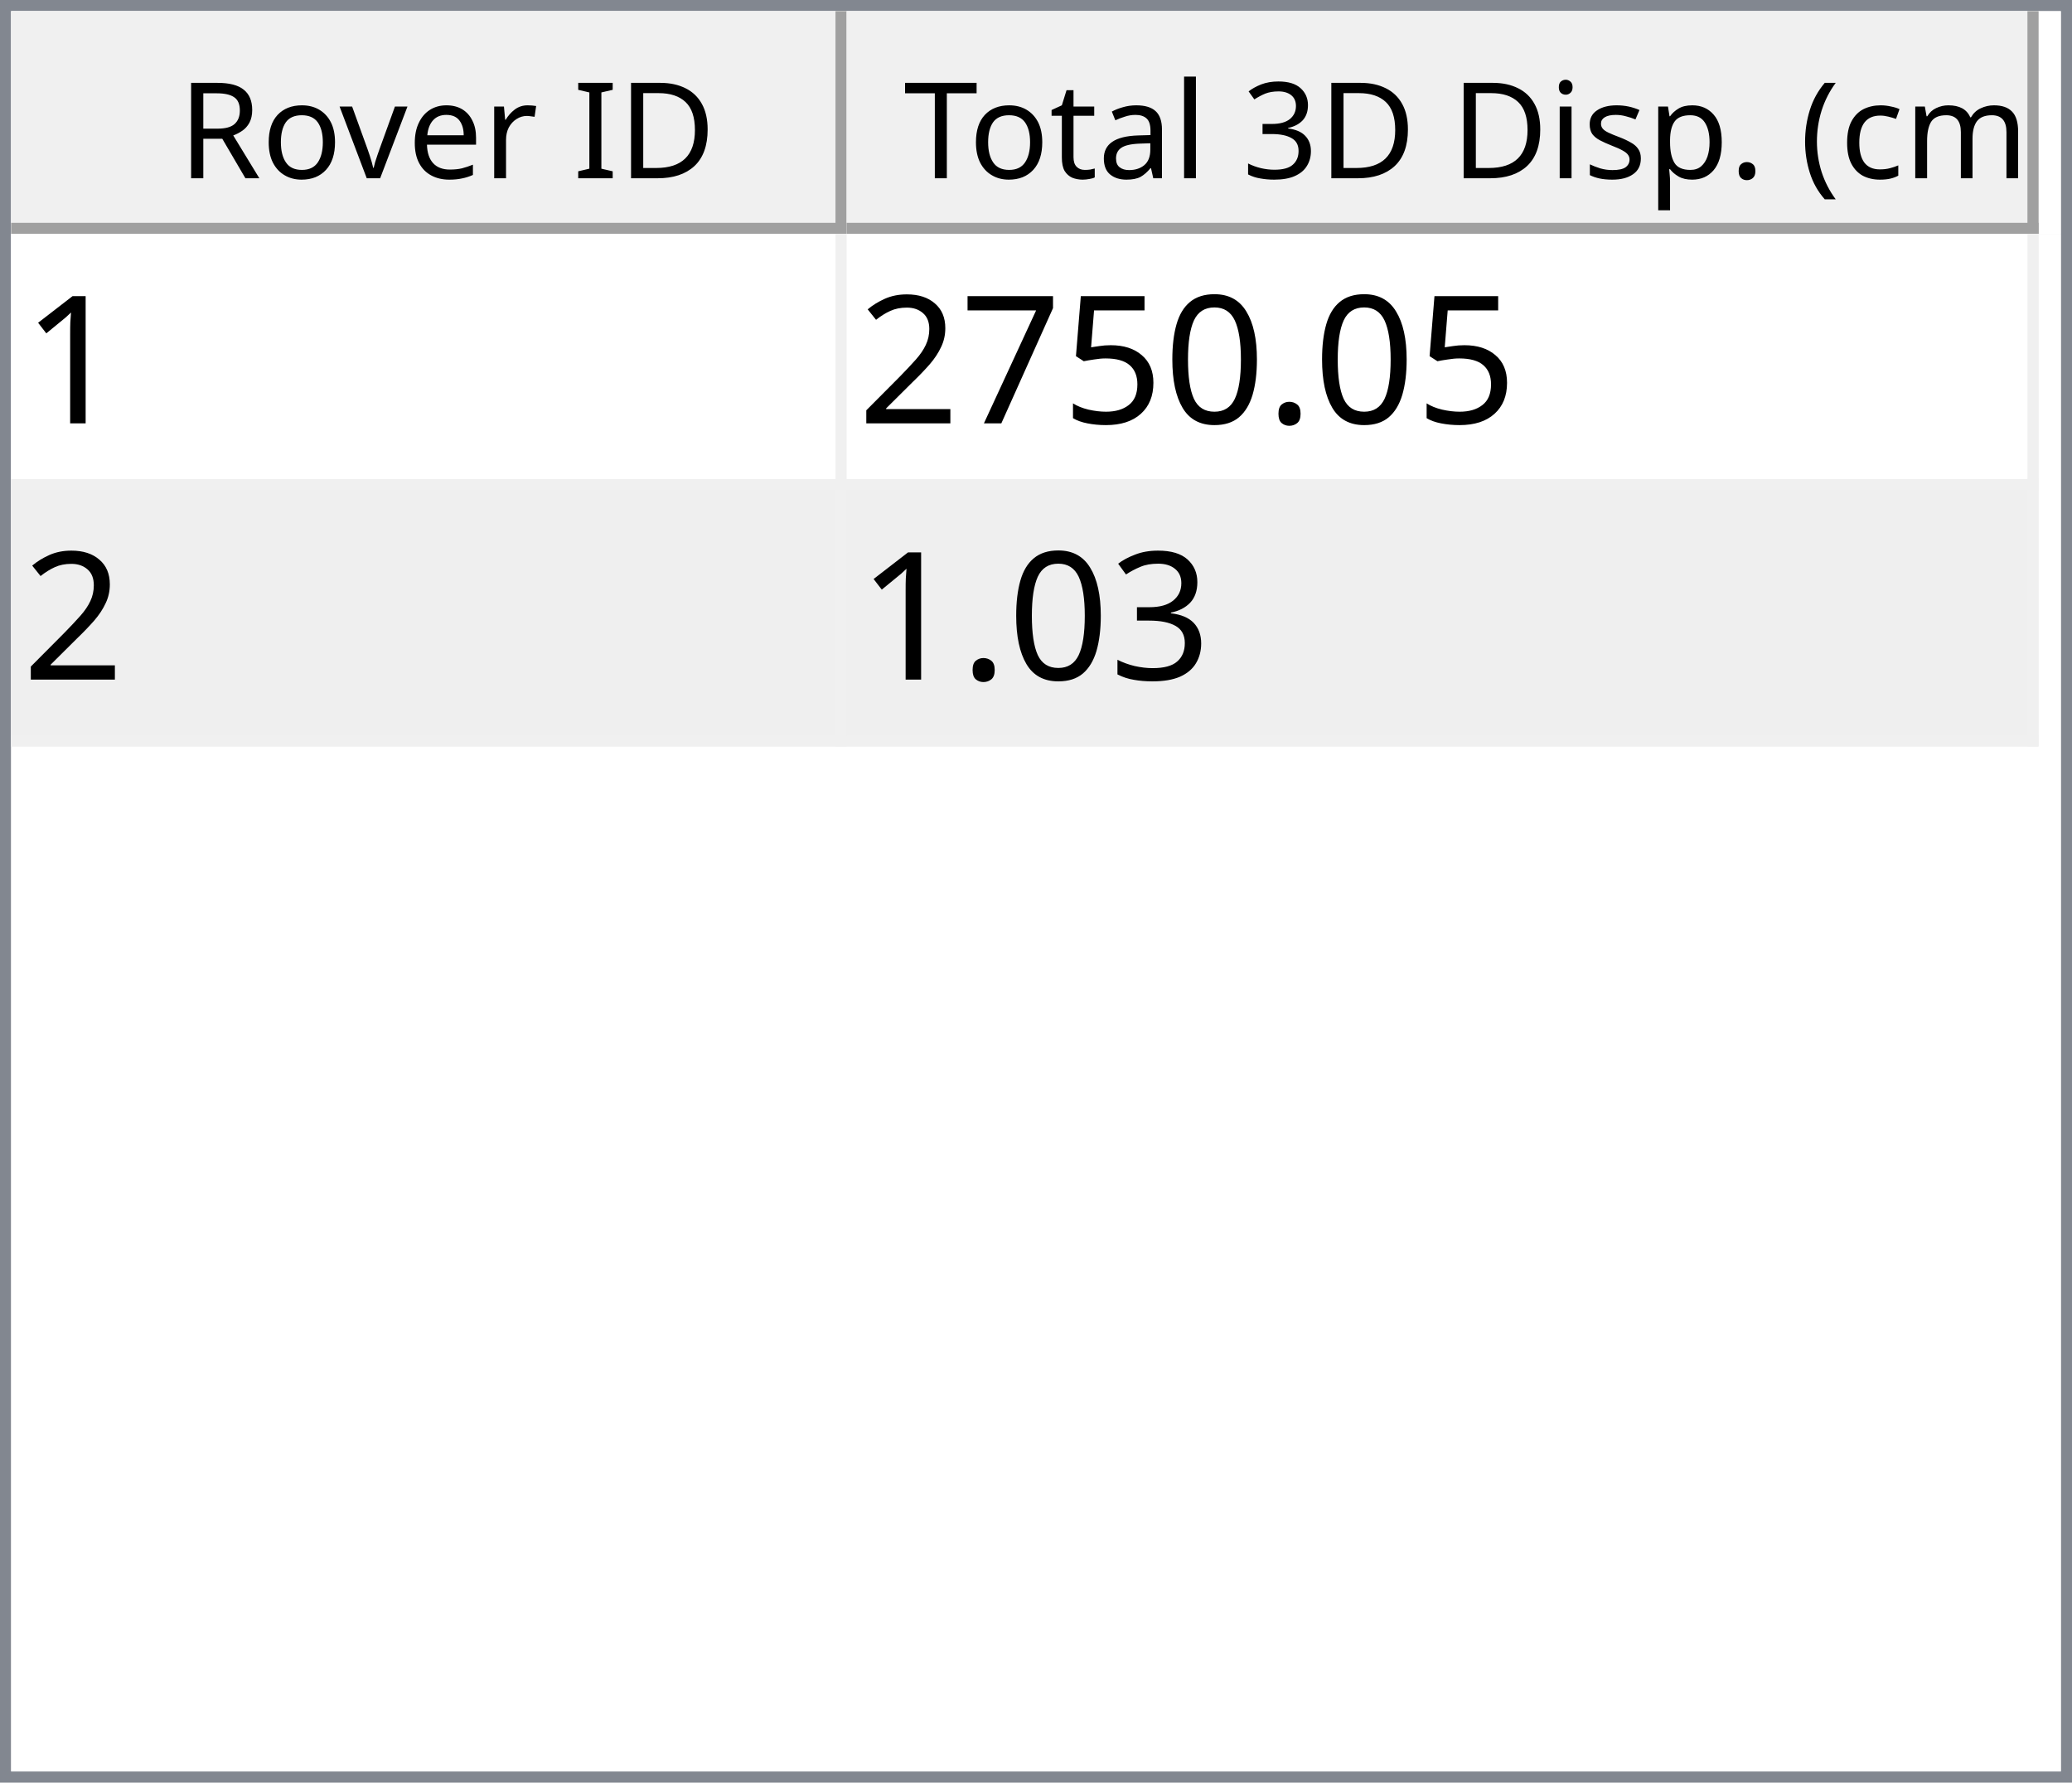
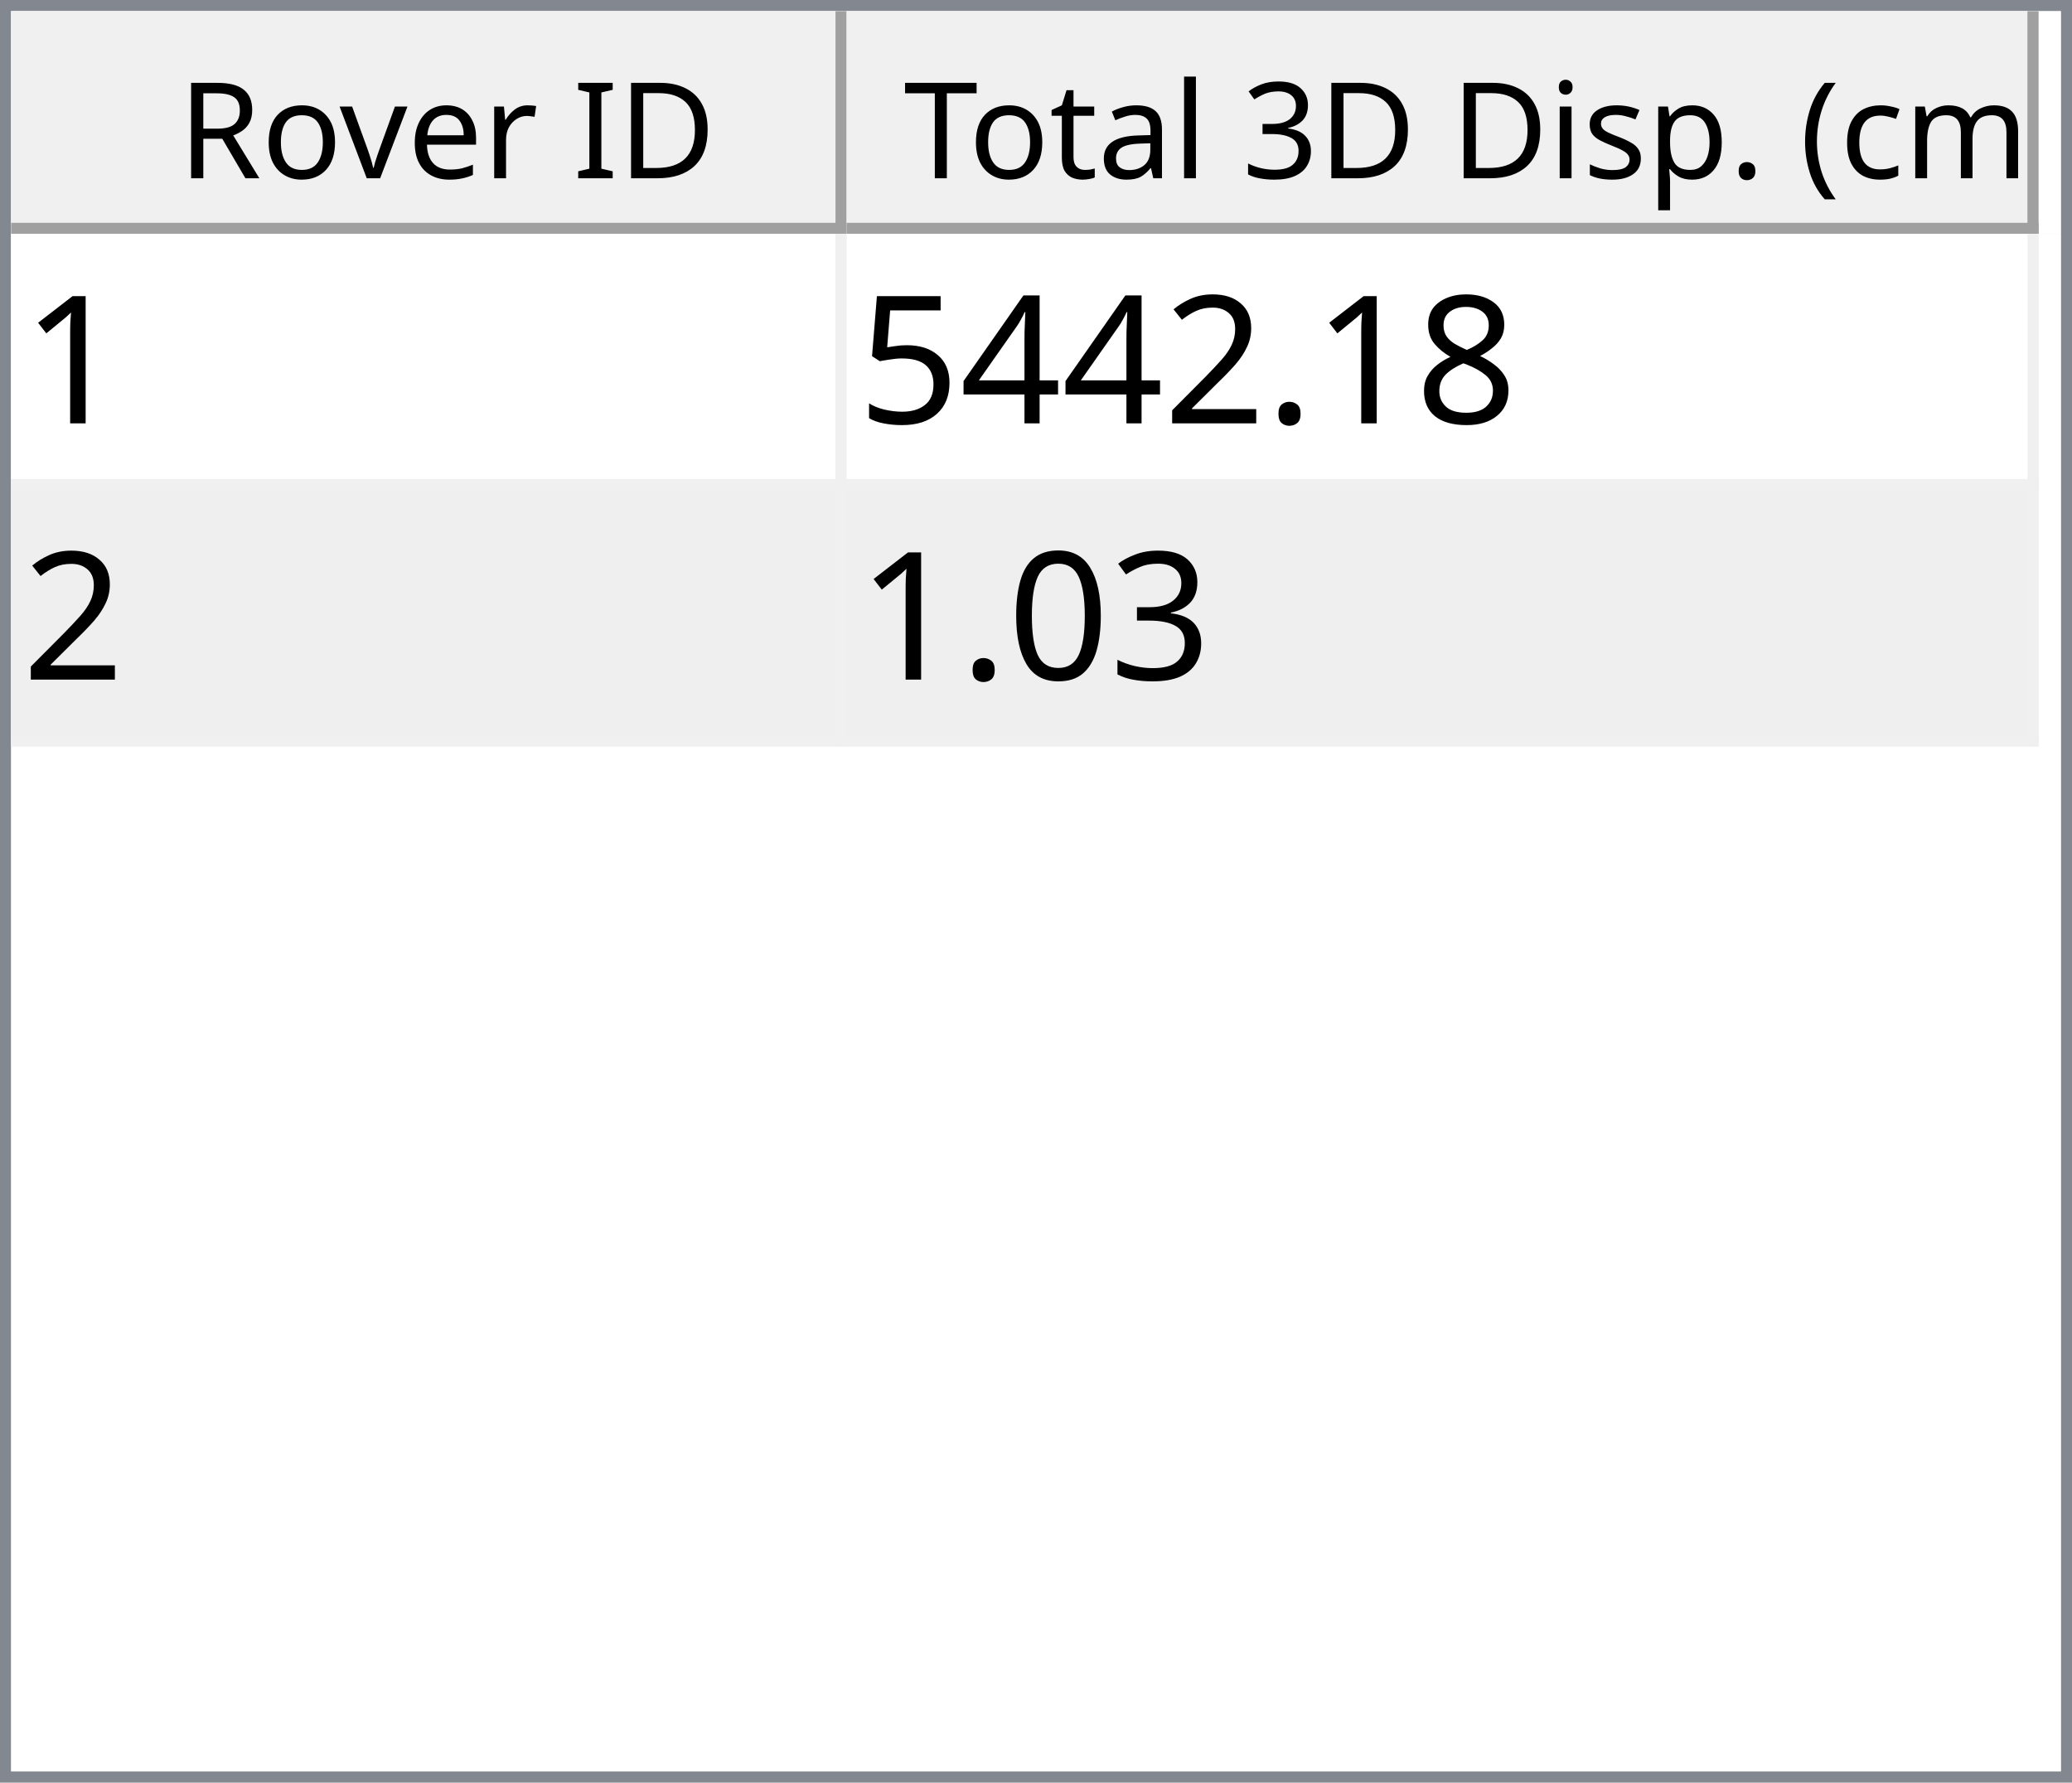
<svg xmlns="http://www.w3.org/2000/svg" style="fill-opacity:1; color-rendering:auto; color-interpolation:auto; text-rendering:auto; stroke:black; stroke-linecap:square; stroke-miterlimit:10; shape-rendering:auto; stroke-opacity:1; fill:black; stroke-dasharray:none; font-weight:normal; stroke-width:1; font-family:'Dialog'; font-style:normal; stroke-linejoin:miter; font-size:12px; stroke-dashoffset:0; image-rendering:auto;" width="186" height="160">
  <defs id="genericDefs" />
  <g>
    <defs id="defs1">
      <clipPath clipPathUnits="userSpaceOnUse" id="clipPath1">
        <path d="M0 0 L186 0 L186 160 L0 160 L0 0 Z" />
      </clipPath>
      <clipPath clipPathUnits="userSpaceOnUse" id="clipPath2">
        <path d="M0 0 L0 160 L186 160 L186 0 Z" />
      </clipPath>
      <clipPath clipPathUnits="userSpaceOnUse" id="clipPath3">
        <path d="M0 0 L0 20 L184 20 L184 0 Z" />
      </clipPath>
      <clipPath clipPathUnits="userSpaceOnUse" id="clipPath4">
        <path d="M0 0 L0 20 L75 20 L75 0 Z" />
      </clipPath>
      <clipPath clipPathUnits="userSpaceOnUse" id="clipPath5">
        <path d="M1 1 L1 19 L74 19 L74 1 Z" />
      </clipPath>
      <clipPath clipPathUnits="userSpaceOnUse" id="clipPath6">
        <path d="M0 0 L0 18 L73 18 L73 0 Z" />
      </clipPath>
      <clipPath clipPathUnits="userSpaceOnUse" id="clipPath7">
        <path d="M-0.5 -0.5 L-0.5 19.5 L74.5 19.5 L74.5 -0.5 Z" />
      </clipPath>
      <clipPath clipPathUnits="userSpaceOnUse" id="clipPath8">
        <path d="M0 0 L0 20 L107 20 L107 0 Z" />
      </clipPath>
      <clipPath clipPathUnits="userSpaceOnUse" id="clipPath9">
        <path d="M1 1 L1 19 L106 19 L106 1 Z" />
      </clipPath>
      <clipPath clipPathUnits="userSpaceOnUse" id="clipPath10">
        <path d="M0 0 L0 18 L105 18 L105 0 Z" />
      </clipPath>
      <clipPath clipPathUnits="userSpaceOnUse" id="clipPath11">
        <path d="M-0.5 -0.5 L-0.5 19.5 L106.5 19.5 L106.5 -0.5 Z" />
      </clipPath>
      <clipPath clipPathUnits="userSpaceOnUse" id="clipPath12">
        <path d="M0 0 L0 138 L184 138 L184 0 Z" />
      </clipPath>
      <clipPath clipPathUnits="userSpaceOnUse" id="clipPath13">
        <path d="M0 0 L0 46 L182 46 L182 0 Z" />
      </clipPath>
      <clipPath clipPathUnits="userSpaceOnUse" id="clipPath14">
        <path d="M-0.5 -0.5 L-0.5 45.5 L181.5 45.5 L181.5 -0.5 Z" />
      </clipPath>
      <clipPath clipPathUnits="userSpaceOnUse" id="clipPath15">
        <path d="M0 0 L0 22 L74 22 L74 0 Z" />
      </clipPath>
      <clipPath clipPathUnits="userSpaceOnUse" id="clipPath16">
        <path d="M0 0 L0 22 L106 22 L106 0 Z" />
      </clipPath>
      <font horiz-adv-x="64.551" id="font1">
        <font-face ascent="107.91" descent="25.098" units-per-em="100" style="font-style:normal; font-family:Segoe UI; font-weight:normal;" />
        <missing-glyph horiz-adv-x="64.551" d="M8.109 0 L8.109 68.266 L56.453 68.266 L56.453 0 L8.109 0 ZM15.328 7.234 L49.219 7.234 L49.219 61.031 L15.328 61.031 L15.328 7.234 Z" />
        <glyph unicode="D" horiz-adv-x="70.117" d="M9.188 0 L9.188 70.016 L28.516 70.016 Q65.531 70.016 65.531 35.891 Q65.531 19.672 55.25 9.836 Q44.969 0 27.734 0 L9.188 0 ZM17.391 62.594 L17.391 7.422 L27.828 7.422 Q41.609 7.422 49.273 14.797 Q56.938 22.172 56.938 35.688 Q56.938 62.594 28.328 62.594 L17.391 62.594 Z" />
        <glyph unicode="I" horiz-adv-x="26.611" d="M17.391 0 L9.188 0 L9.188 70.016 L17.391 70.016 L17.391 0 Z" />
        <glyph unicode=" " horiz-adv-x="27.393" d="" />
        <glyph unicode="r" horiz-adv-x="34.766" d="M34.188 41.891 Q32.078 43.5 28.125 43.5 Q23 43.5 19.555 38.672 Q16.109 33.844 16.109 25.484 L16.109 0 L8.109 0 L8.109 50 L16.109 50 L16.109 39.703 L16.312 39.703 Q18.016 44.969 21.531 47.922 Q25.047 50.875 29.391 50.875 Q32.516 50.875 34.188 50.203 L34.188 41.891 Z" />
        <glyph unicode="e" horiz-adv-x="52.295" d="M48.297 23 L12.984 23 Q13.188 14.656 17.484 10.109 Q21.781 5.562 29.297 5.562 Q37.75 5.562 44.828 11.141 L44.828 3.609 Q38.234 -1.172 27.391 -1.172 Q16.797 -1.172 10.742 5.641 Q4.688 12.453 4.688 24.812 Q4.688 36.469 11.305 43.82 Q17.922 51.172 27.734 51.172 Q37.547 51.172 42.922 44.828 Q48.297 38.484 48.297 27.203 L48.297 23 ZM40.094 29.781 Q40.047 36.719 36.75 40.578 Q33.453 44.438 27.594 44.438 Q21.922 44.438 17.969 40.383 Q14.016 36.328 13.094 29.781 L40.094 29.781 Z" />
        <glyph unicode="v" horiz-adv-x="47.9" d="M47.406 50 L27.484 0 L19.625 0 L0.688 50 L9.469 50 L22.172 13.672 Q23.578 9.672 23.922 6.688 L24.125 6.688 Q24.609 10.453 25.688 13.484 L38.969 50 L47.406 50 Z" />
        <glyph unicode="o" horiz-adv-x="58.594" d="M29 -1.172 Q17.922 -1.172 11.305 5.836 Q4.688 12.844 4.688 24.422 Q4.688 37.016 11.57 44.094 Q18.453 51.172 30.172 51.172 Q41.359 51.172 47.633 44.289 Q53.906 37.406 53.906 25.203 Q53.906 13.234 47.141 6.031 Q40.375 -1.172 29 -1.172 ZM29.594 44.438 Q21.875 44.438 17.383 39.188 Q12.891 33.938 12.891 24.703 Q12.891 15.828 17.43 10.695 Q21.969 5.562 29.594 5.562 Q37.359 5.562 41.531 10.594 Q45.703 15.625 45.703 24.906 Q45.703 34.281 41.531 39.359 Q37.359 44.438 29.594 44.438 Z" />
        <glyph unicode="R" horiz-adv-x="59.814" d="M59.375 0 L49.609 0 L37.891 19.625 Q36.281 22.359 34.766 24.289 Q33.25 26.219 31.664 27.438 Q30.078 28.656 28.25 29.219 Q26.422 29.781 24.125 29.781 L17.391 29.781 L17.391 0 L9.188 0 L9.188 70.016 L30.078 70.016 Q34.672 70.016 38.555 68.867 Q42.438 67.719 45.289 65.375 Q48.141 63.031 49.758 59.547 Q51.375 56.062 51.375 51.375 Q51.375 47.703 50.273 44.656 Q49.172 41.609 47.148 39.211 Q45.125 36.812 42.266 35.133 Q39.406 33.453 35.844 32.516 L35.844 32.328 Q37.594 31.547 38.891 30.547 Q40.188 29.547 41.359 28.18 Q42.531 26.812 43.68 25.078 Q44.828 23.344 46.234 21.047 L59.375 0 ZM17.391 62.594 L17.391 37.203 L28.516 37.203 Q31.594 37.203 34.203 38.133 Q36.812 39.062 38.719 40.797 Q40.625 42.531 41.703 45.047 Q42.781 47.562 42.781 50.688 Q42.781 56.297 39.141 59.445 Q35.5 62.594 28.609 62.594 L17.391 62.594 Z" />
        <glyph unicode=")" horiz-adv-x="30.176" d="M8.297 -15.922 L1.172 -15.922 Q16.406 2.344 16.406 26.812 Q16.406 51.469 1.078 70.016 L8.297 70.016 Q23.531 52.156 23.531 26.703 Q23.531 1.375 8.297 -15.922 Z" />
        <glyph unicode="m" horiz-adv-x="86.133" d="M79.109 0 L71.094 0 L71.094 28.719 Q71.094 37.016 68.531 40.727 Q65.969 44.438 59.906 44.438 Q54.781 44.438 51.195 39.75 Q47.609 35.062 47.609 28.516 L47.609 0 L39.594 0 L39.594 29.688 Q39.594 44.438 28.219 44.438 Q22.953 44.438 19.531 40.016 Q16.109 35.594 16.109 28.516 L16.109 0 L8.109 0 L8.109 50 L16.109 50 L16.109 42.094 L16.312 42.094 Q21.625 51.172 31.844 51.172 Q36.969 51.172 40.773 48.312 Q44.578 45.453 46 40.828 Q51.562 51.172 62.594 51.172 Q79.109 51.172 79.109 30.812 L79.109 0 Z" />
        <glyph unicode="c" horiz-adv-x="46.191" d="M42.188 2.297 Q36.422 -1.172 28.516 -1.172 Q17.828 -1.172 11.258 5.789 Q4.688 12.75 4.688 23.828 Q4.688 36.188 11.766 43.68 Q18.844 51.172 30.672 51.172 Q37.25 51.172 42.281 48.734 L42.281 40.531 Q36.719 44.438 30.375 44.438 Q22.703 44.438 17.797 38.945 Q12.891 33.453 12.891 24.516 Q12.891 15.719 17.508 10.641 Q22.125 5.562 29.891 5.562 Q36.422 5.562 42.188 9.906 L42.188 2.297 Z" />
        <glyph unicode="(" horiz-adv-x="30.176" d="M29.109 -15.922 L21.969 -15.922 Q6.844 1.375 6.844 26.703 Q6.844 52.156 21.969 70.016 L29.203 70.016 Q13.875 51.469 13.875 26.812 Q13.875 2.344 29.109 -15.922 Z" />
        <glyph unicode="." horiz-adv-x="21.68" d="M10.891 -1.078 Q8.641 -1.078 7.055 0.539 Q5.469 2.156 5.469 4.391 Q5.469 6.641 7.055 8.273 Q8.641 9.906 10.891 9.906 Q13.188 9.906 14.797 8.273 Q16.406 6.641 16.406 4.391 Q16.406 2.156 14.797 0.539 Q13.188 -1.078 10.891 -1.078 Z" />
        <glyph unicode="p" horiz-adv-x="58.789" d="M16.312 7.234 L16.109 7.234 L16.109 -23 L8.109 -23 L8.109 50 L16.109 50 L16.109 41.219 L16.312 41.219 Q22.219 51.172 33.594 51.172 Q43.266 51.172 48.688 44.461 Q54.109 37.75 54.109 26.469 Q54.109 13.922 48 6.375 Q41.891 -1.172 31.297 -1.172 Q21.578 -1.172 16.312 7.234 ZM16.109 27.391 L16.109 20.406 Q16.109 14.203 20.141 9.883 Q24.172 5.562 30.375 5.562 Q37.641 5.562 41.773 11.133 Q45.906 16.703 45.906 26.609 Q45.906 34.969 42.047 39.703 Q38.188 44.438 31.594 44.438 Q24.609 44.438 20.359 39.578 Q16.109 34.719 16.109 27.391 Z" />
        <glyph unicode="s" horiz-adv-x="42.432" d="M5.078 1.812 L5.078 10.406 Q11.625 5.562 19.484 5.562 Q30.031 5.562 30.031 12.594 Q30.031 14.594 29.125 15.992 Q28.219 17.391 26.68 18.461 Q25.141 19.531 23.07 20.383 Q21 21.234 18.609 22.172 Q15.281 23.484 12.766 24.828 Q10.25 26.172 8.57 27.859 Q6.891 29.547 6.031 31.695 Q5.172 33.844 5.172 36.719 Q5.172 40.234 6.789 42.945 Q8.406 45.656 11.086 47.484 Q13.766 49.312 17.211 50.242 Q20.656 51.172 24.312 51.172 Q30.812 51.172 35.938 48.922 L35.938 40.828 Q30.422 44.438 23.25 44.438 Q21 44.438 19.195 43.922 Q17.391 43.406 16.094 42.477 Q14.797 41.547 14.086 40.258 Q13.375 38.969 13.375 37.406 Q13.375 35.453 14.086 34.133 Q14.797 32.812 16.164 31.789 Q17.531 30.766 19.484 29.938 Q21.438 29.109 23.922 28.125 Q27.25 26.859 29.883 25.516 Q32.516 24.172 34.375 22.484 Q36.234 20.797 37.234 18.602 Q38.234 16.406 38.234 13.375 Q38.234 9.672 36.602 6.938 Q34.969 4.203 32.234 2.398 Q29.5 0.594 25.93 -0.289 Q22.359 -1.172 18.453 -1.172 Q10.75 -1.172 5.078 1.812 Z" />
        <glyph unicode="i" horiz-adv-x="24.219" d="M12.203 62.703 Q10.062 62.703 8.547 64.164 Q7.031 65.625 7.031 67.875 Q7.031 70.125 8.547 71.609 Q10.062 73.094 12.203 73.094 Q14.406 73.094 15.945 71.609 Q17.484 70.125 17.484 67.875 Q17.484 65.719 15.945 64.211 Q14.406 62.703 12.203 62.703 ZM16.109 0 L8.109 0 L8.109 50 L16.109 50 L16.109 0 Z" />
        <glyph unicode="3" horiz-adv-x="53.906" d="M46.531 19.828 Q46.531 15.094 44.75 11.211 Q42.969 7.328 39.719 4.57 Q36.469 1.812 31.93 0.297 Q27.391 -1.219 21.922 -1.219 Q11.922 -1.219 6 2.594 L6 11.188 Q13.094 5.609 22.219 5.609 Q25.875 5.609 28.828 6.539 Q31.781 7.469 33.906 9.227 Q36.031 10.984 37.18 13.477 Q38.328 15.969 38.328 19.094 Q38.328 32.812 18.797 32.812 L12.984 32.812 L12.984 39.594 L18.5 39.594 Q35.797 39.594 35.797 52.484 Q35.797 64.406 22.609 64.406 Q15.188 64.406 8.688 59.422 L8.688 67.188 Q15.375 71.188 24.609 71.188 Q29 71.188 32.57 69.969 Q36.141 68.75 38.68 66.555 Q41.219 64.359 42.609 61.281 Q44 58.203 44 54.5 Q44 40.672 30.031 36.719 L30.031 36.531 Q33.594 36.141 36.625 34.797 Q39.656 33.453 41.852 31.305 Q44.047 29.156 45.289 26.25 Q46.531 23.344 46.531 19.828 Z" />
        <glyph unicode="l" horiz-adv-x="24.219" d="M16.109 0 L8.109 0 L8.109 74.031 L16.109 74.031 L16.109 0 Z" />
        <glyph unicode="a" horiz-adv-x="50.879" d="M43.891 0 L35.891 0 L35.891 7.812 L35.688 7.812 Q30.469 -1.172 20.312 -1.172 Q12.844 -1.172 8.617 2.781 Q4.391 6.734 4.391 13.281 Q4.391 27.297 20.906 29.594 L35.891 31.688 Q35.891 44.438 25.594 44.438 Q16.547 44.438 9.281 38.281 L9.281 46.484 Q16.656 51.172 26.266 51.172 Q43.891 51.172 43.891 32.516 L43.891 0 ZM35.891 25.297 L23.828 23.641 Q18.266 22.859 15.43 20.875 Q12.594 18.891 12.594 13.875 Q12.594 10.203 15.211 7.883 Q17.828 5.562 22.172 5.562 Q28.125 5.562 32.008 9.742 Q35.891 13.922 35.891 20.312 L35.891 25.297 Z" />
        <glyph unicode="t" horiz-adv-x="33.887" d="M31.297 0.484 Q28.469 -1.078 23.828 -1.078 Q10.688 -1.078 10.688 13.578 L10.688 43.172 L2.094 43.172 L2.094 50 L10.688 50 L10.688 62.203 L18.703 64.797 L18.703 50 L31.297 50 L31.297 43.172 L18.703 43.172 L18.703 14.984 Q18.703 9.969 20.414 7.82 Q22.125 5.672 26.078 5.672 Q29.109 5.672 31.297 7.328 L31.297 0.484 Z" />
        <glyph unicode="T" horiz-adv-x="52.393" d="M50.594 62.594 L30.375 62.594 L30.375 0 L22.172 0 L22.172 62.594 L2 62.594 L2 70.016 L50.594 70.016 L50.594 62.594 Z" />
      </font>
      <font horiz-adv-x="75.0" id="font2">
        <font-face ascent="100.537" descent="21.973" units-per-em="100" style="font-style:normal; font-family:sans-serif; font-weight:normal;" />
        <missing-glyph horiz-adv-x="75.0" d="M12.5 0 L12.5 62.5 L62.5 62.5 L62.5 0 L12.5 0 ZM14.062 1.562 L60.938 1.562 L60.938 60.938 L14.062 60.938 L14.062 1.562 Z" />
        <glyph unicode="1" horiz-adv-x="55.615" d="M37.25 0 L28.469 0 L28.469 56 Q25.297 52.984 20.141 49.953 Q14.984 46.922 10.891 45.406 L10.891 53.906 Q18.266 57.375 23.781 62.305 Q29.297 67.234 31.594 71.875 L37.25 71.875 L37.25 0 Z" />
+         <glyph unicode="8" horiz-adv-x="55.615" d="M17.672 38.812 Q12.203 40.828 9.57 44.539 Q6.938 48.25 6.938 53.422 Q6.938 61.234 12.555 66.555 Q18.172 71.875 27.484 71.875 Q36.859 71.875 42.578 66.43 Q48.297 60.984 48.297 53.172 Q48.297 48.188 45.68 44.508 Q43.062 40.828 37.75 38.812 Q44.344 36.672 47.781 31.883 Q51.219 27.094 51.219 20.453 Q51.219 11.281 44.727 5.031 Q38.234 -1.219 27.641 -1.219 Q17.047 -1.219 10.547 5.055 Q4.047 11.328 4.047 20.703 Q4.047 27.688 7.594 32.398 Q11.141 37.109 17.672 38.812 ZM15.922 53.719 Q15.922 48.641 19.195 45.414 Q22.469 42.188 27.688 42.188 Q32.766 42.188 36.016 45.383 Q39.266 48.578 39.266 53.219 Q39.266 58.062 35.914 61.359 Q32.562 64.656 27.594 64.656 Q22.562 64.656 19.242 61.43 Q15.922 58.203 15.922 53.719 ZM13.094 20.656 Q13.094 16.891 14.875 13.375 Q16.656 9.859 20.172 7.93 Q23.688 6 27.734 6 Q34.031 6 38.133 10.055 Q42.234 14.109 42.234 20.359 Q42.234 26.703 38.016 30.859 Q33.797 35.016 27.438 35.016 Q21.234 35.016 17.164 30.914 Q13.094 26.812 13.094 20.656 Z" />
        <glyph unicode="." horiz-adv-x="27.783" d="M9.078 0 L9.078 10.016 L19.094 10.016 L19.094 0 L9.078 0 Z" />
+         <glyph unicode="2" horiz-adv-x="55.615" d="M50.344 8.453 L50.344 0 L3.031 0 Q2.938 3.172 4.047 6.109 Q5.859 10.938 9.836 15.625 Q13.812 20.312 21.344 26.469 Q33.016 36.031 37.117 41.625 Q41.219 47.219 41.219 52.203 Q41.219 57.422 37.477 61.008 Q33.734 64.594 27.734 64.594 Q21.391 64.594 17.578 60.789 Q13.766 56.984 13.719 50.25 L4.688 51.172 Q5.609 61.281 11.664 66.578 Q17.719 71.875 27.938 71.875 Q38.234 71.875 44.242 66.164 Q50.25 60.453 50.25 52 Q50.25 47.703 48.492 43.555 Q46.734 39.406 42.656 34.812 Q38.578 30.219 29.109 22.219 Q21.188 15.578 18.945 13.211 Q16.703 10.844 15.234 8.453 L50.344 8.453 Z" />
+         <glyph unicode="4" horiz-adv-x="55.615" d="M32.328 0 L32.328 17.141 L1.266 17.141 L1.266 25.203 L33.938 71.578 L41.109 71.578 L41.109 25.203 L50.781 25.203 L50.781 17.141 L41.109 17.141 L41.109 0 L32.328 0 ZM32.328 25.203 L32.328 57.469 L9.906 25.203 L32.328 25.203 Z" />
+         <glyph unicode="5" horiz-adv-x="55.615" d="M4.156 18.75 L13.375 19.531 Q14.406 12.797 18.141 9.398 Q21.875 6 27.156 6 Q33.5 6 37.891 10.789 Q42.281 15.578 42.281 23.484 Q42.281 31 38.062 35.352 Q33.844 39.703 27 39.703 Q22.75 39.703 19.336 37.773 Q15.922 35.844 13.969 32.766 L5.719 33.844 L12.641 70.609 L48.25 70.609 L48.25 62.203 L19.672 62.203 L15.828 42.969 Q22.266 47.469 29.344 47.469 Q38.719 47.469 45.164 40.969 Q51.609 34.469 51.609 24.266 Q51.609 14.547 45.953 7.469 Q39.062 -1.219 27.156 -1.219 Q17.391 -1.219 11.211 4.25 Q5.031 9.719 4.156 18.75 Z" />
+         <glyph unicode="3" horiz-adv-x="55.615" d="M4.203 18.891 L12.984 20.062 Q14.5 12.594 18.141 9.297 Q21.781 6 27 6 Q33.203 6 37.477 10.297 Q41.75 14.594 41.75 20.953 Q41.75 27 37.797 30.93 Q33.844 34.859 27.734 34.859 Q25.25 34.859 21.531 33.891 L22.516 41.609 Q23.391 41.5 23.922 41.5 Q29.547 41.5 34.039 44.43 Q38.531 47.359 38.531 53.469 Q38.531 58.297 35.258 61.477 Q31.984 64.656 26.812 64.656 Q21.688 64.656 18.266 61.43 Q14.844 58.203 13.875 51.766 L5.078 53.328 Q6.688 62.156 12.398 67.016 Q18.109 71.875 26.609 71.875 Q32.469 71.875 37.398 69.359 Q42.328 66.844 44.945 62.5 Q47.562 58.156 47.562 53.266 Q47.562 48.641 45.07 44.828 Q42.578 41.016 37.703 38.766 Q44.047 37.312 47.562 32.695 Q51.078 28.078 51.078 21.141 Q51.078 11.766 44.242 5.25 Q37.406 -1.266 26.953 -1.266 Q17.531 -1.266 11.305 4.352 Q5.078 9.969 4.203 18.891 Z" />
        <glyph unicode="0" horiz-adv-x="55.615" d="M4.156 35.297 Q4.156 48 6.766 55.742 Q9.375 63.484 14.523 67.68 Q19.672 71.875 27.484 71.875 Q33.25 71.875 37.594 69.555 Q41.938 67.234 44.773 62.867 Q47.609 58.5 49.219 52.227 Q50.828 45.953 50.828 35.297 Q50.828 22.703 48.242 14.969 Q45.656 7.234 40.508 3.008 Q35.359 -1.219 27.484 -1.219 Q17.141 -1.219 11.234 6.203 Q4.156 15.141 4.156 35.297 ZM13.188 35.297 Q13.188 17.672 17.312 11.836 Q21.438 6 27.484 6 Q33.547 6 37.672 11.859 Q41.797 17.719 41.797 35.297 Q41.797 52.984 37.672 58.789 Q33.547 64.594 27.391 64.594 Q21.344 64.594 17.719 59.469 Q13.188 52.938 13.188 35.297 Z" />
-         <glyph unicode="5" horiz-adv-x="55.615" d="M4.156 18.75 L13.375 19.531 Q14.406 12.797 18.141 9.398 Q21.875 6 27.156 6 Q33.5 6 37.891 10.789 Q42.281 15.578 42.281 23.484 Q42.281 31 38.062 35.352 Q33.844 39.703 27 39.703 Q22.75 39.703 19.336 37.773 Q15.922 35.844 13.969 32.766 L5.719 33.844 L12.641 70.609 L48.25 70.609 L48.25 62.203 L19.672 62.203 L15.828 42.969 Q22.266 47.469 29.344 47.469 Q38.719 47.469 45.164 40.969 Q51.609 34.469 51.609 24.266 Q51.609 14.547 45.953 7.469 Q39.062 -1.219 27.156 -1.219 Q17.391 -1.219 11.211 4.25 Q5.031 9.719 4.156 18.75 Z" />
-         <glyph unicode="7" horiz-adv-x="55.615" d="M4.734 62.203 L4.734 70.656 L51.078 70.656 L51.078 63.812 Q44.234 56.547 37.523 44.484 Q30.812 32.422 27.156 19.672 Q24.516 10.688 23.781 0 L14.75 0 Q14.891 8.453 18.062 20.414 Q21.234 32.375 27.172 43.484 Q33.109 54.594 39.797 62.203 L4.734 62.203 Z" />
-         <glyph unicode="2" horiz-adv-x="55.615" d="M50.344 8.453 L50.344 0 L3.031 0 Q2.938 3.172 4.047 6.109 Q5.859 10.938 9.836 15.625 Q13.812 20.312 21.344 26.469 Q33.016 36.031 37.117 41.625 Q41.219 47.219 41.219 52.203 Q41.219 57.422 37.477 61.008 Q33.734 64.594 27.734 64.594 Q21.391 64.594 17.578 60.789 Q13.766 56.984 13.719 50.25 L4.688 51.172 Q5.609 61.281 11.664 66.578 Q17.719 71.875 27.938 71.875 Q38.234 71.875 44.242 66.164 Q50.25 60.453 50.25 52 Q50.25 47.703 48.492 43.555 Q46.734 39.406 42.656 34.812 Q38.578 30.219 29.109 22.219 Q21.188 15.578 18.945 13.211 Q16.703 10.844 15.234 8.453 L50.344 8.453 Z" />
-         <glyph unicode="3" horiz-adv-x="55.615" d="M4.203 18.891 L12.984 20.062 Q14.5 12.594 18.141 9.297 Q21.781 6 27 6 Q33.203 6 37.477 10.297 Q41.75 14.594 41.75 20.953 Q41.75 27 37.797 30.93 Q33.844 34.859 27.734 34.859 Q25.25 34.859 21.531 33.891 L22.516 41.609 Q23.391 41.5 23.922 41.5 Q29.547 41.5 34.039 44.43 Q38.531 47.359 38.531 53.469 Q38.531 58.297 35.258 61.477 Q31.984 64.656 26.812 64.656 Q21.688 64.656 18.266 61.43 Q14.844 58.203 13.875 51.766 L5.078 53.328 Q6.688 62.156 12.398 67.016 Q18.109 71.875 26.609 71.875 Q32.469 71.875 37.398 69.359 Q42.328 66.844 44.945 62.5 Q47.562 58.156 47.562 53.266 Q47.562 48.641 45.07 44.828 Q42.578 41.016 37.703 38.766 Q44.047 37.312 47.562 32.695 Q51.078 28.078 51.078 21.141 Q51.078 11.766 44.242 5.25 Q37.406 -1.266 26.953 -1.266 Q17.531 -1.266 11.305 4.352 Q5.078 9.969 4.203 18.891 Z" />
      </font>
    </defs>
    <g style="fill:white; stroke:white;">
      <rect x="0" y="0" width="186" style="clip-path:url(#clipPath1); stroke:none;" height="160" />
    </g>
    <g style="fill:white; text-rendering:optimizeSpeed; color-rendering:optimizeSpeed; image-rendering:optimizeSpeed; shape-rendering:crispEdges; stroke:white; color-interpolation:sRGB;">
      <rect x="0" width="186" height="160" y="0" style="stroke:none;" />
      <path style="stroke:none;" d="M0 160 L186 160 L186 0 L0 0 Z" />
    </g>
    <g style="fill:rgb(240,240,240); font-family:'Segoe UI'; stroke:rgb(240,240,240);">
      <rect x="0" y="0" width="186" style="clip-path:url(#clipPath2); stroke:none;" height="160" />
    </g>
    <g style="fill:rgb(130,135,144); font-family:'Segoe UI'; stroke:rgb(130,135,144);">
      <path d="M0 0 L186 0 L186 160 L0 160 L0 0 ZM1 1 L185 1 L185 159 L1 159 L1 1 Z" style="fill-rule:evenodd; clip-path:url(#clipPath2); stroke:none;" />
    </g>
    <g style="fill:white; font-family:'Segoe UI'; stroke:white;" transform="translate(1,1)">
      <rect x="0" y="0" width="184" style="clip-path:url(#clipPath3); stroke:none;" height="20" />
    </g>
    <g style="fill:rgb(240,240,240); font-family:'Segoe UI'; stroke:rgb(240,240,240);" transform="translate(1,1)">
      <rect x="0" y="0" width="75" style="clip-path:url(#clipPath4); stroke:none;" height="20" />
    </g>
    <g style="font-family:'Segoe UI';" transform="translate(2,2)">
      <text x="14" xml:space="preserve" y="14" style="clip-path:url(#clipPath6); stroke:none;">Rover ID</text>
    </g>
    <g style="fill:rgb(160,160,160); font-family:'Segoe UI'; stroke:rgb(160,160,160); stroke-linejoin:bevel;" transform="translate(1.5,1.5)">
      <line x1="74" x2="74" y1="0" style="fill:none; clip-path:url(#clipPath7);" y2="19" />
    </g>
    <g style="fill:rgb(160,160,160); font-family:'Segoe UI'; stroke:rgb(160,160,160); stroke-linejoin:bevel;" transform="matrix(1,0,0,1,1,1) translate(0.5,0.5)">
      <line x1="0" x2="74" y1="19" style="fill:none; clip-path:url(#clipPath7);" y2="19" />
    </g>
    <g style="fill:rgb(240,240,240); font-family:'Segoe UI'; stroke:rgb(240,240,240);" transform="translate(76,1)">
      <rect x="0" y="0" width="107" style="clip-path:url(#clipPath8); stroke:none;" height="20" />
    </g>
    <g style="font-family:'Segoe UI';" transform="translate(77,2)">
      <text x="1" xml:space="preserve" y="14" style="clip-path:url(#clipPath10); stroke:none;"> Total 3D Disp. (cm)</text>
    </g>
    <g style="fill:rgb(160,160,160); font-family:'Segoe UI'; stroke:rgb(160,160,160); stroke-linejoin:bevel;" transform="translate(76.5,1.5)">
      <line x1="106" x2="106" y1="0" style="fill:none; clip-path:url(#clipPath11);" y2="19" />
    </g>
    <g style="fill:rgb(160,160,160); font-family:'Segoe UI'; stroke:rgb(160,160,160); stroke-linejoin:bevel;" transform="matrix(1,0,0,1,76,1) translate(0.5,0.5)">
      <line x1="0" x2="106" y1="19" style="fill:none; clip-path:url(#clipPath11);" y2="19" />
    </g>
    <g style="fill:white; font-family:'Segoe UI'; stroke:white;" transform="translate(1,21)">
      <rect x="0" y="0" width="184" style="clip-path:url(#clipPath12); stroke:none;" height="138" />
    </g>
    <g style="fill:rgb(240,240,240); font-size:16px; font-family:sans-serif; stroke:rgb(240,240,240);" transform="translate(1,21)">
      <rect x="0" y="0" width="182" style="clip-path:url(#clipPath13); stroke:none;" height="46" />
      <line transform="translate(0.5,0.5)" x1="0" x2="181" y1="22" style="clip-path:url(#clipPath14); fill:none; stroke-linejoin:bevel;" y2="22" />
    </g>
    <g transform="matrix(1,0,0,1,1,21) translate(0.5,0.5)" style="fill:rgb(240,240,240); font-size:16px; font-family:sans-serif; stroke:rgb(240,240,240); stroke-linejoin:bevel;">
      <line x1="0" x2="181" y1="45" style="fill:none; clip-path:url(#clipPath14);" y2="45" />
    </g>
    <g transform="matrix(1,0,0,1,1,21) translate(0.5,0.5)" style="fill:rgb(240,240,240); font-size:16px; font-family:sans-serif; stroke:rgb(240,240,240); stroke-linejoin:bevel;">
      <line x1="74" x2="74" y1="0" style="fill:none; clip-path:url(#clipPath14);" y2="45" />
    </g>
    <g transform="matrix(1,0,0,1,1,21) translate(0.5,0.5)" style="fill:rgb(240,240,240); font-size:16px; font-family:sans-serif; stroke:rgb(240,240,240); stroke-linejoin:bevel;">
      <line x1="181" x2="181" y1="0" style="fill:none; clip-path:url(#clipPath14);" y2="45" />
    </g>
    <g style="fill:white; font-size:16px; font-family:sans-serif; stroke:white;" transform="matrix(1,0,0,1,1,21)">
      <rect x="0" y="0" width="74" style="clip-path:url(#clipPath15); stroke:none;" height="22" />
      <text x="1" y="17" style="fill:black; clip-path:url(#clipPath15); stroke:none;" xml:space="preserve">1</text>
    </g>
    <g style="fill:white; font-size:16px; font-family:sans-serif; stroke:white;" transform="matrix(1,0,0,1,1,21) translate(75,0)">
      <rect x="0" y="0" width="106" style="clip-path:url(#clipPath16); stroke:none;" height="22" />
-       <text x="1" y="17" style="fill:black; clip-path:url(#clipPath16); stroke:none;" xml:space="preserve">2750.05</text>
+       <text x="1" y="17" style="fill:black; clip-path:url(#clipPath16); stroke:none;" xml:space="preserve">5442.18</text>
    </g>
    <g style="fill:rgb(239,239,239); font-size:16px; font-family:sans-serif; stroke:rgb(239,239,239);" transform="matrix(1,0,0,1,1,21) translate(0,23)">
      <rect x="0" y="0" width="74" style="clip-path:url(#clipPath15); stroke:none;" height="22" />
      <text x="1" y="17" style="fill:black; clip-path:url(#clipPath15); stroke:none;" xml:space="preserve">2</text>
    </g>
    <g style="fill:rgb(239,239,239); font-size:16px; font-family:sans-serif; stroke:rgb(239,239,239);" transform="matrix(1,0,0,1,1,21) translate(75,23)">
      <rect x="0" y="0" width="106" style="clip-path:url(#clipPath16); stroke:none;" height="22" />
      <text x="1" y="17" style="fill:black; clip-path:url(#clipPath16); stroke:none;" xml:space="preserve">1.03</text>
    </g>
  </g>
</svg>
